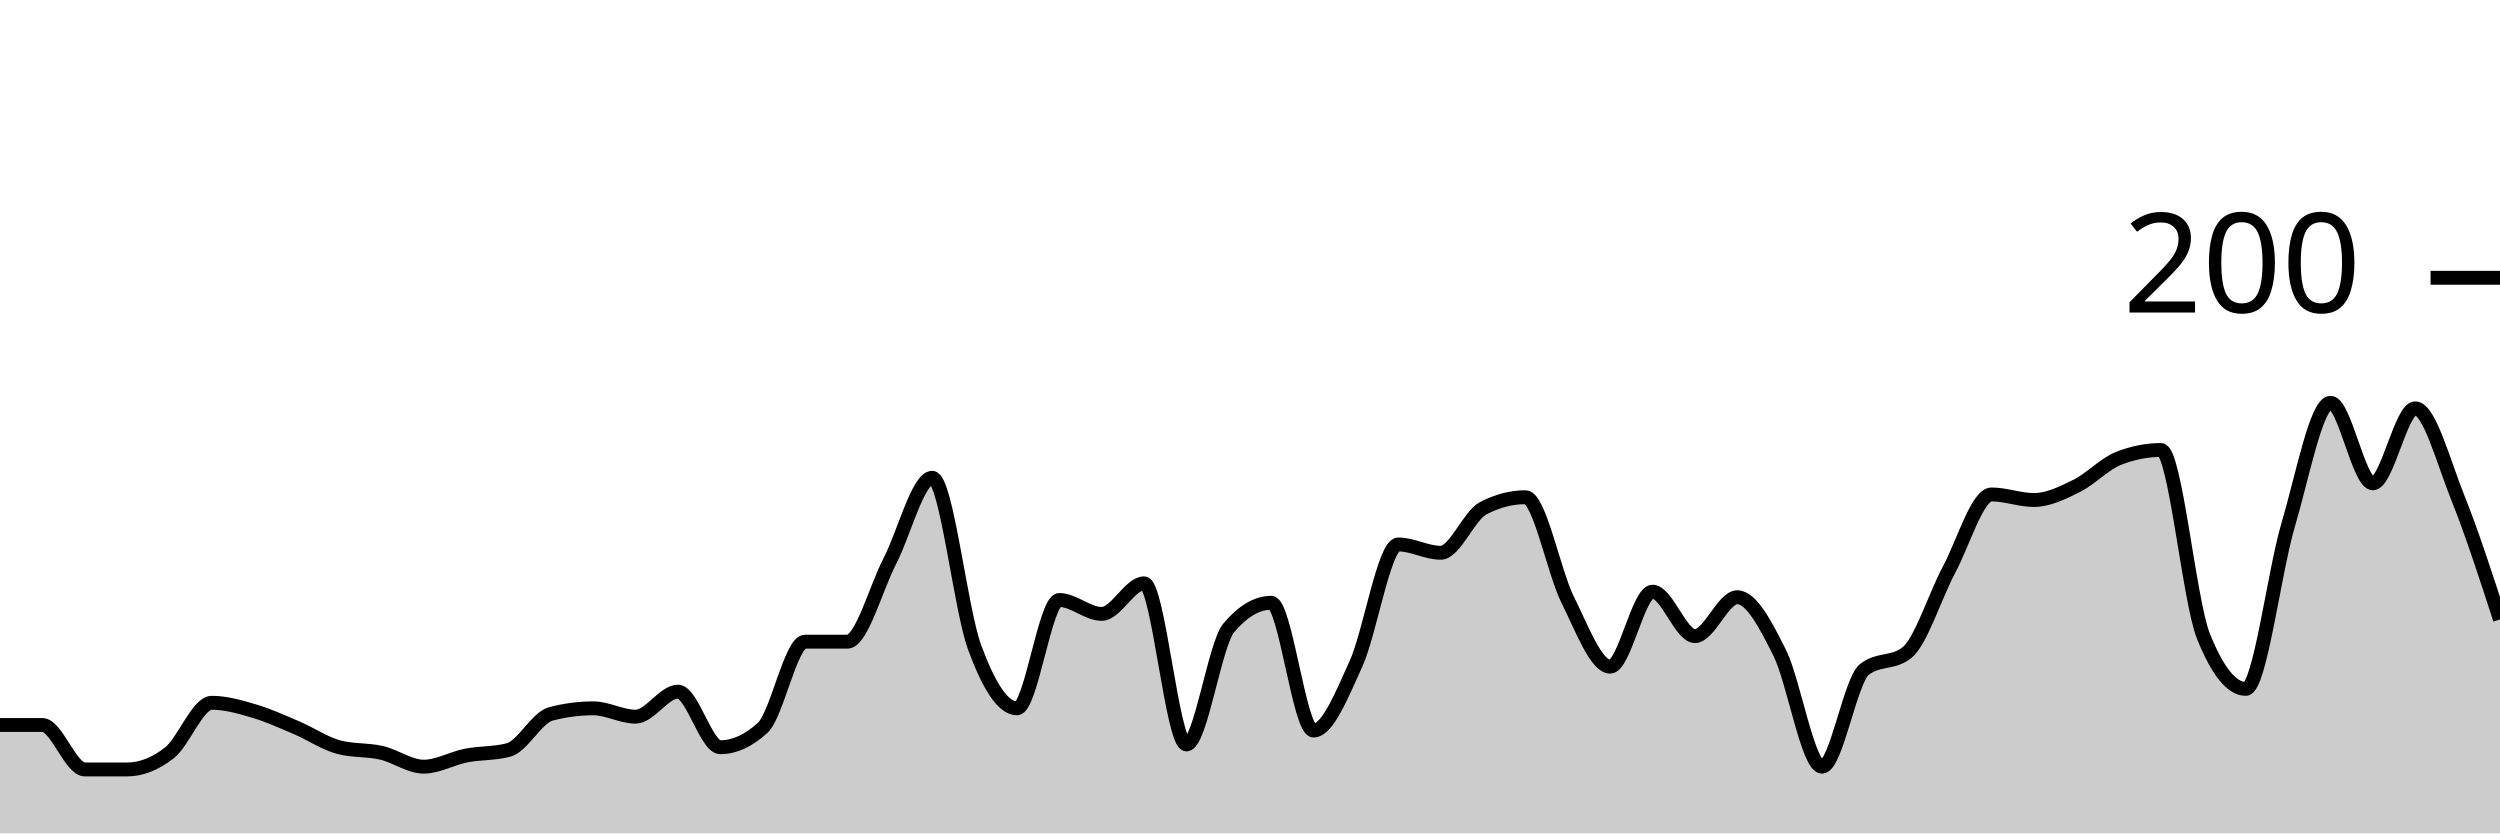
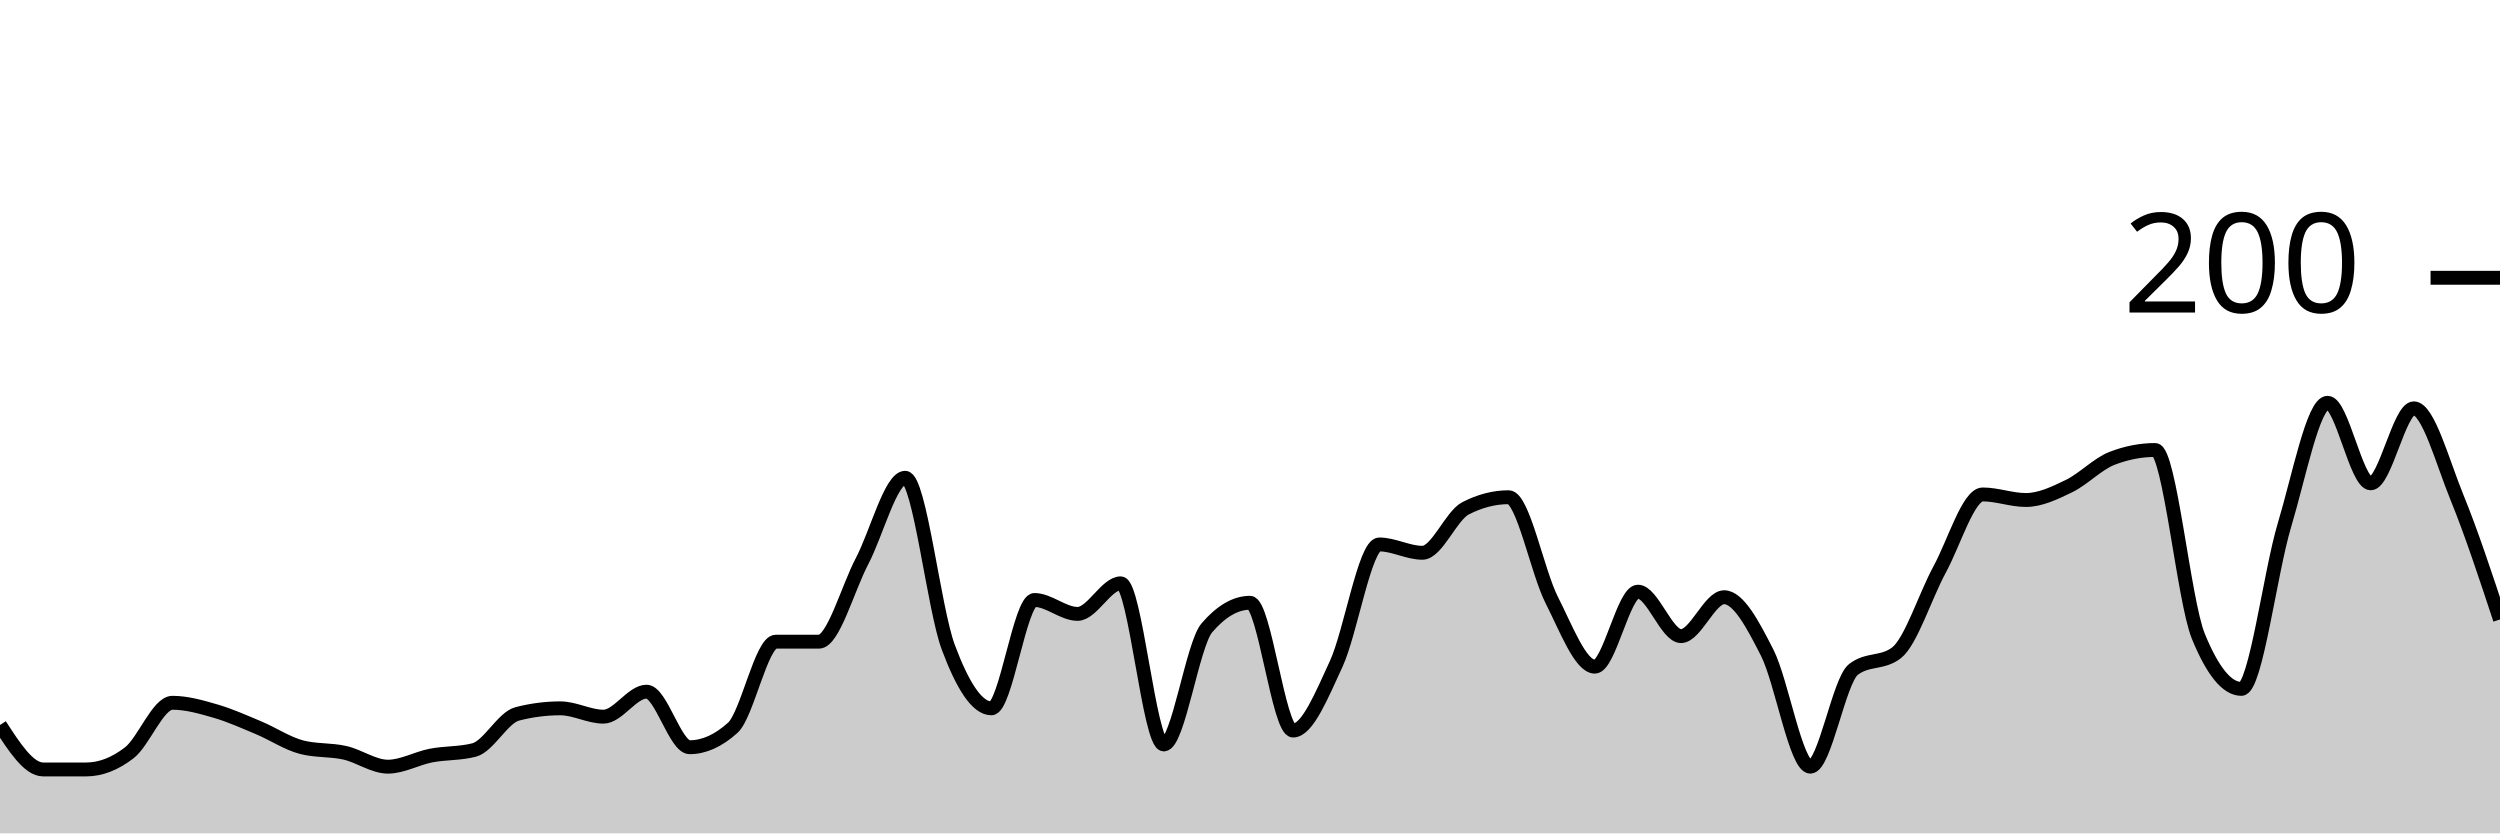
<svg xmlns="http://www.w3.org/2000/svg" viewBox="0 0 180 60">
  <g transform="translate(0,20)">
-     <path class="area" fill="rgba(0, 0, 0, 0.2)" d="M0,32.2C1.017,32.2,2.034,32.2,3.051,32.2C4.068,32.2,5.085,35.4,6.102,35.4C7.119,35.4,8.136,35.4,9.153,35.4C10.169,35.4,11.186,35,12.203,34.2C13.22,33.4,14.237,30.6,15.254,30.6C16.271,30.6,17.288,30.9,18.305,31.2C19.322,31.5,20.339,31.967,21.356,32.4C22.373,32.833,23.39,33.533,24.407,33.8C25.424,34.067,26.441,33.967,27.458,34.2C28.475,34.433,29.492,35.2,30.508,35.2C31.525,35.2,32.542,34.6,33.559,34.4C34.576,34.2,35.593,34.267,36.61,34C37.627,33.733,38.644,31.667,39.661,31.4C40.678,31.133,41.695,31,42.712,31C43.729,31,44.746,31.6,45.763,31.6C46.78,31.6,47.797,29.8,48.814,29.8C49.831,29.8,50.847,33.8,51.864,33.8C52.881,33.8,53.898,33.333,54.915,32.4C55.932,31.467,56.949,26.2,57.966,26.2C58.983,26.2,60,26.2,61.017,26.2C62.034,26.2,63.051,22.367,64.068,20.4C65.085,18.433,66.102,14.4,67.119,14.4C68.136,14.4,69.153,23.833,70.169,26.6C71.186,29.367,72.203,31,73.22,31C74.237,31,75.254,23.2,76.271,23.2C77.288,23.2,78.305,24.2,79.322,24.2C80.339,24.2,81.356,22,82.373,22C83.39,22,84.407,33.6,85.424,33.6C86.441,33.6,87.458,26.4,88.475,25.2C89.492,24,90.508,23.4,91.525,23.4C92.542,23.4,93.559,32.6,94.576,32.6C95.593,32.6,96.61,30.033,97.627,27.8C98.644,25.567,99.661,19.2,100.678,19.2C101.695,19.2,102.712,19.8,103.729,19.8C104.746,19.8,105.763,17.133,106.78,16.6C107.797,16.067,108.814,15.8,109.831,15.8C110.847,15.8,111.864,21.167,112.881,23.2C113.898,25.233,114.915,28,115.932,28C116.949,28,117.966,22.6,118.983,22.6C120,22.6,121.017,25.8,122.034,25.8C123.051,25.8,124.068,23,125.085,23C126.102,23,127.119,24.967,128.136,27C129.153,29.033,130.169,35.2,131.186,35.2C132.203,35.2,133.22,29,134.237,28.2C135.254,27.4,136.271,27.8,137.288,27C138.305,26.2,139.322,22.9,140.339,21C141.356,19.1,142.373,15.6,143.39,15.6C144.407,15.6,145.424,16,146.441,16C147.458,16,148.475,15.5,149.492,15C150.508,14.5,151.525,13.4,152.542,13C153.559,12.6,154.576,12.4,155.593,12.4C156.61,12.4,157.627,23.267,158.644,25.8C159.661,28.333,160.678,29.6,161.695,29.6C162.712,29.6,163.729,21.233,164.746,17.8C165.763,14.367,166.78,9,167.797,9C168.814,9,169.831,14.8,170.847,14.8C171.864,14.8,172.881,9.4,173.898,9.4C174.915,9.4,175.932,13.267,176.949,15.8C177.966,18.333,178.983,21.467,180,24.6L180,40C178.983,40,177.966,40,176.949,40C175.932,40,174.915,40,173.898,40C172.881,40,171.864,40,170.847,40C169.831,40,168.814,40,167.797,40C166.78,40,165.763,40,164.746,40C163.729,40,162.712,40,161.695,40C160.678,40,159.661,40,158.644,40C157.627,40,156.61,40,155.593,40C154.576,40,153.559,40,152.542,40C151.525,40,150.508,40,149.492,40C148.475,40,147.458,40,146.441,40C145.424,40,144.407,40,143.39,40C142.373,40,141.356,40,140.339,40C139.322,40,138.305,40,137.288,40C136.271,40,135.254,40,134.237,40C133.22,40,132.203,40,131.186,40C130.169,40,129.153,40,128.136,40C127.119,40,126.102,40,125.085,40C124.068,40,123.051,40,122.034,40C121.017,40,120,40,118.983,40C117.966,40,116.949,40,115.932,40C114.915,40,113.898,40,112.881,40C111.864,40,110.847,40,109.831,40C108.814,40,107.797,40,106.78,40C105.763,40,104.746,40,103.729,40C102.712,40,101.695,40,100.678,40C99.661,40,98.644,40,97.627,40C96.61,40,95.593,40,94.576,40C93.559,40,92.542,40,91.525,40C90.508,40,89.492,40,88.475,40C87.458,40,86.441,40,85.424,40C84.407,40,83.39,40,82.373,40C81.356,40,80.339,40,79.322,40C78.305,40,77.288,40,76.271,40C75.254,40,74.237,40,73.22,40C72.203,40,71.186,40,70.169,40C69.153,40,68.136,40,67.119,40C66.102,40,65.085,40,64.068,40C63.051,40,62.034,40,61.017,40C60,40,58.983,40,57.966,40C56.949,40,55.932,40,54.915,40C53.898,40,52.881,40,51.864,40C50.847,40,49.831,40,48.814,40C47.797,40,46.78,40,45.763,40C44.746,40,43.729,40,42.712,40C41.695,40,40.678,40,39.661,40C38.644,40,37.627,40,36.61,40C35.593,40,34.576,40,33.559,40C32.542,40,31.525,40,30.508,40C29.492,40,28.475,40,27.458,40C26.441,40,25.424,40,24.407,40C23.39,40,22.373,40,21.356,40C20.339,40,19.322,40,18.305,40C17.288,40,16.271,40,15.254,40C14.237,40,13.22,40,12.203,40C11.186,40,10.169,40,9.153,40C8.136,40,7.119,40,6.102,40C5.085,40,4.068,40,3.051,40C2.034,40,1.017,40,0,40Z" />
-     <path class="line" stroke="black" fill="none" d="M0,32.2C1.017,32.2,2.034,32.2,3.051,32.2C4.068,32.2,5.085,35.4,6.102,35.4C7.119,35.4,8.136,35.4,9.153,35.4C10.169,35.4,11.186,35,12.203,34.2C13.22,33.4,14.237,30.6,15.254,30.6C16.271,30.6,17.288,30.9,18.305,31.2C19.322,31.5,20.339,31.967,21.356,32.4C22.373,32.833,23.39,33.533,24.407,33.8C25.424,34.067,26.441,33.967,27.458,34.2C28.475,34.433,29.492,35.2,30.508,35.2C31.525,35.2,32.542,34.6,33.559,34.4C34.576,34.2,35.593,34.267,36.61,34C37.627,33.733,38.644,31.667,39.661,31.4C40.678,31.133,41.695,31,42.712,31C43.729,31,44.746,31.6,45.763,31.6C46.78,31.6,47.797,29.8,48.814,29.8C49.831,29.8,50.847,33.8,51.864,33.8C52.881,33.8,53.898,33.333,54.915,32.4C55.932,31.467,56.949,26.2,57.966,26.2C58.983,26.2,60,26.2,61.017,26.2C62.034,26.2,63.051,22.367,64.068,20.4C65.085,18.433,66.102,14.4,67.119,14.4C68.136,14.4,69.153,23.833,70.169,26.6C71.186,29.367,72.203,31,73.22,31C74.237,31,75.254,23.2,76.271,23.2C77.288,23.2,78.305,24.2,79.322,24.2C80.339,24.2,81.356,22,82.373,22C83.39,22,84.407,33.6,85.424,33.6C86.441,33.6,87.458,26.4,88.475,25.2C89.492,24,90.508,23.4,91.525,23.4C92.542,23.4,93.559,32.6,94.576,32.6C95.593,32.6,96.61,30.033,97.627,27.8C98.644,25.567,99.661,19.2,100.678,19.2C101.695,19.2,102.712,19.8,103.729,19.8C104.746,19.8,105.763,17.133,106.78,16.6C107.797,16.067,108.814,15.8,109.831,15.8C110.847,15.8,111.864,21.167,112.881,23.2C113.898,25.233,114.915,28,115.932,28C116.949,28,117.966,22.6,118.983,22.6C120,22.6,121.017,25.8,122.034,25.8C123.051,25.8,124.068,23,125.085,23C126.102,23,127.119,24.967,128.136,27C129.153,29.033,130.169,35.2,131.186,35.2C132.203,35.2,133.22,29,134.237,28.2C135.254,27.4,136.271,27.8,137.288,27C138.305,26.2,139.322,22.9,140.339,21C141.356,19.1,142.373,15.6,143.39,15.6C144.407,15.6,145.424,16,146.441,16C147.458,16,148.475,15.5,149.492,15C150.508,14.5,151.525,13.4,152.542,13C153.559,12.6,154.576,12.4,155.593,12.4C156.61,12.4,157.627,23.267,158.644,25.8C159.661,28.333,160.678,29.6,161.695,29.6C162.712,29.6,163.729,21.233,164.746,17.8C165.763,14.367,166.78,9,167.797,9C168.814,9,169.831,14.8,170.847,14.8C171.864,14.8,172.881,9.4,173.898,9.4C174.915,9.4,175.932,13.267,176.949,15.8C177.966,18.333,178.983,21.467,180,24.6" />
+     <path class="area" fill="rgba(0, 0, 0, 0.2)" d="M0,32.2C1.034,33.8,2.069,35.4,3.103,35.4C4.138,35.4,5.172,35.4,6.207,35.4C7.241,35.4,8.276,35,9.31,34.2C10.345,33.4,11.379,30.6,12.414,30.6C13.448,30.6,14.483,30.9,15.517,31.2C16.552,31.5,17.586,31.967,18.621,32.4C19.655,32.833,20.69,33.533,21.724,33.8C22.759,34.067,23.793,33.967,24.828,34.2C25.862,34.433,26.897,35.2,27.931,35.2C28.966,35.2,30,34.6,31.034,34.4C32.069,34.2,33.103,34.267,34.138,34C35.172,33.733,36.207,31.667,37.241,31.4C38.276,31.133,39.31,31,40.345,31C41.379,31,42.414,31.6,43.448,31.6C44.483,31.6,45.517,29.8,46.552,29.8C47.586,29.8,48.621,33.8,49.655,33.8C50.69,33.8,51.724,33.333,52.759,32.4C53.793,31.467,54.828,26.2,55.862,26.2C56.897,26.2,57.931,26.2,58.966,26.2C60,26.2,61.034,22.367,62.069,20.4C63.103,18.433,64.138,14.4,65.172,14.4C66.207,14.4,67.241,23.833,68.276,26.6C69.31,29.367,70.345,31,71.379,31C72.414,31,73.448,23.2,74.483,23.2C75.517,23.2,76.552,24.2,77.586,24.2C78.621,24.2,79.655,22,80.69,22C81.724,22,82.759,33.6,83.793,33.6C84.828,33.6,85.862,26.4,86.897,25.2C87.931,24,88.966,23.4,90,23.4C91.034,23.4,92.069,32.6,93.103,32.6C94.138,32.6,95.172,30.033,96.207,27.8C97.241,25.567,98.276,19.2,99.31,19.2C100.345,19.2,101.379,19.8,102.414,19.8C103.448,19.8,104.483,17.133,105.517,16.6C106.552,16.067,107.586,15.8,108.621,15.8C109.655,15.8,110.69,21.167,111.724,23.2C112.759,25.233,113.793,28,114.828,28C115.862,28,116.897,22.6,117.931,22.6C118.966,22.6,120,25.8,121.034,25.8C122.069,25.8,123.103,23,124.138,23C125.172,23,126.207,24.967,127.241,27C128.276,29.033,129.31,35.2,130.345,35.2C131.379,35.2,132.414,29,133.448,28.2C134.483,27.4,135.517,27.8,136.552,27C137.586,26.2,138.621,22.9,139.655,21C140.69,19.1,141.724,15.6,142.759,15.6C143.793,15.6,144.828,16,145.862,16C146.897,16,147.931,15.5,148.966,15C150,14.5,151.034,13.4,152.069,13C153.103,12.6,154.138,12.4,155.172,12.4C156.207,12.4,157.241,23.267,158.276,25.8C159.31,28.333,160.345,29.6,161.379,29.6C162.414,29.6,163.448,21.233,164.483,17.8C165.517,14.367,166.552,9,167.586,9C168.621,9,169.655,14.8,170.69,14.8C171.724,14.8,172.759,9.4,173.793,9.4C174.828,9.4,175.862,13.267,176.897,15.8C177.931,18.333,178.966,21.467,180,24.6L180,40C178.966,40,177.931,40,176.897,40C175.862,40,174.828,40,173.793,40C172.759,40,171.724,40,170.69,40C169.655,40,168.621,40,167.586,40C166.552,40,165.517,40,164.483,40C163.448,40,162.414,40,161.379,40C160.345,40,159.31,40,158.276,40C157.241,40,156.207,40,155.172,40C154.138,40,153.103,40,152.069,40C151.034,40,150,40,148.966,40C147.931,40,146.897,40,145.862,40C144.828,40,143.793,40,142.759,40C141.724,40,140.69,40,139.655,40C138.621,40,137.586,40,136.552,40C135.517,40,134.483,40,133.448,40C132.414,40,131.379,40,130.345,40C129.31,40,128.276,40,127.241,40C126.207,40,125.172,40,124.138,40C123.103,40,122.069,40,121.034,40C120,40,118.966,40,117.931,40C116.897,40,115.862,40,114.828,40C113.793,40,112.759,40,111.724,40C110.69,40,109.655,40,108.621,40C107.586,40,106.552,40,105.517,40C104.483,40,103.448,40,102.414,40C101.379,40,100.345,40,99.31,40C98.276,40,97.241,40,96.207,40C95.172,40,94.138,40,93.103,40C92.069,40,91.034,40,90,40C88.966,40,87.931,40,86.897,40C85.862,40,84.828,40,83.793,40C82.759,40,81.724,40,80.69,40C79.655,40,78.621,40,77.586,40C76.552,40,75.517,40,74.483,40C73.448,40,72.414,40,71.379,40C70.345,40,69.31,40,68.276,40C67.241,40,66.207,40,65.172,40C64.138,40,63.103,40,62.069,40C61.034,40,60,40,58.966,40C57.931,40,56.897,40,55.862,40C54.828,40,53.793,40,52.759,40C51.724,40,50.69,40,49.655,40C48.621,40,47.586,40,46.552,40C45.517,40,44.483,40,43.448,40C42.414,40,41.379,40,40.345,40C39.31,40,38.276,40,37.241,40C36.207,40,35.172,40,34.138,40C33.103,40,32.069,40,31.034,40C30,40,28.966,40,27.931,40C26.897,40,25.862,40,24.828,40C23.793,40,22.759,40,21.724,40C20.69,40,19.655,40,18.621,40C17.586,40,16.552,40,15.517,40C14.483,40,13.448,40,12.414,40C11.379,40,10.345,40,9.31,40C8.276,40,7.241,40,6.207,40C5.172,40,4.138,40,3.103,40C2.069,40,1.034,40,0,40Z" />
+     <path class="line" stroke="black" fill="none" d="M0,32.2C1.034,33.8,2.069,35.4,3.103,35.4C4.138,35.4,5.172,35.4,6.207,35.4C7.241,35.4,8.276,35,9.31,34.2C10.345,33.4,11.379,30.6,12.414,30.6C13.448,30.6,14.483,30.9,15.517,31.2C16.552,31.5,17.586,31.967,18.621,32.4C19.655,32.833,20.69,33.533,21.724,33.8C22.759,34.067,23.793,33.967,24.828,34.2C25.862,34.433,26.897,35.2,27.931,35.2C28.966,35.2,30,34.6,31.034,34.4C32.069,34.2,33.103,34.267,34.138,34C35.172,33.733,36.207,31.667,37.241,31.4C38.276,31.133,39.31,31,40.345,31C41.379,31,42.414,31.6,43.448,31.6C44.483,31.6,45.517,29.8,46.552,29.8C47.586,29.8,48.621,33.8,49.655,33.8C50.69,33.8,51.724,33.333,52.759,32.4C53.793,31.467,54.828,26.2,55.862,26.2C56.897,26.2,57.931,26.2,58.966,26.2C60,26.2,61.034,22.367,62.069,20.4C63.103,18.433,64.138,14.4,65.172,14.4C66.207,14.4,67.241,23.833,68.276,26.6C69.31,29.367,70.345,31,71.379,31C72.414,31,73.448,23.2,74.483,23.2C75.517,23.2,76.552,24.2,77.586,24.2C78.621,24.2,79.655,22,80.69,22C81.724,22,82.759,33.6,83.793,33.6C84.828,33.6,85.862,26.4,86.897,25.2C87.931,24,88.966,23.4,90,23.4C91.034,23.4,92.069,32.6,93.103,32.6C94.138,32.6,95.172,30.033,96.207,27.8C97.241,25.567,98.276,19.2,99.31,19.2C100.345,19.2,101.379,19.8,102.414,19.8C103.448,19.8,104.483,17.133,105.517,16.6C106.552,16.067,107.586,15.8,108.621,15.8C109.655,15.8,110.69,21.167,111.724,23.2C112.759,25.233,113.793,28,114.828,28C115.862,28,116.897,22.6,117.931,22.6C118.966,22.6,120,25.8,121.034,25.8C122.069,25.8,123.103,23,124.138,23C125.172,23,126.207,24.967,127.241,27C128.276,29.033,129.31,35.2,130.345,35.2C131.379,35.2,132.414,29,133.448,28.2C134.483,27.4,135.517,27.8,136.552,27C137.586,26.2,138.621,22.9,139.655,21C140.69,19.1,141.724,15.6,142.759,15.6C143.793,15.6,144.828,16,145.862,16C146.897,16,147.931,15.5,148.966,15C150,14.5,151.034,13.4,152.069,13C153.103,12.6,154.138,12.4,155.172,12.4C156.207,12.4,157.241,23.267,158.276,25.8C159.31,28.333,160.345,29.6,161.379,29.6C162.414,29.6,163.448,21.233,164.483,17.8C165.517,14.367,166.552,9,167.586,9C168.621,9,169.655,14.8,170.69,14.8C171.724,14.8,172.759,9.4,173.793,9.4C174.828,9.4,175.862,13.267,176.897,15.8C177.931,18.333,178.966,21.467,180,24.6" />
    <path class="axis-ceiling" stroke-width="1" stroke="black" fill="none" d="M175,0L180,0" />
    <text class="axis-ceiling-label" font-family="sans-serif" text-anchor="end" font-size="10px" x="170" y="2.5">200</text>
  </g>
</svg>
